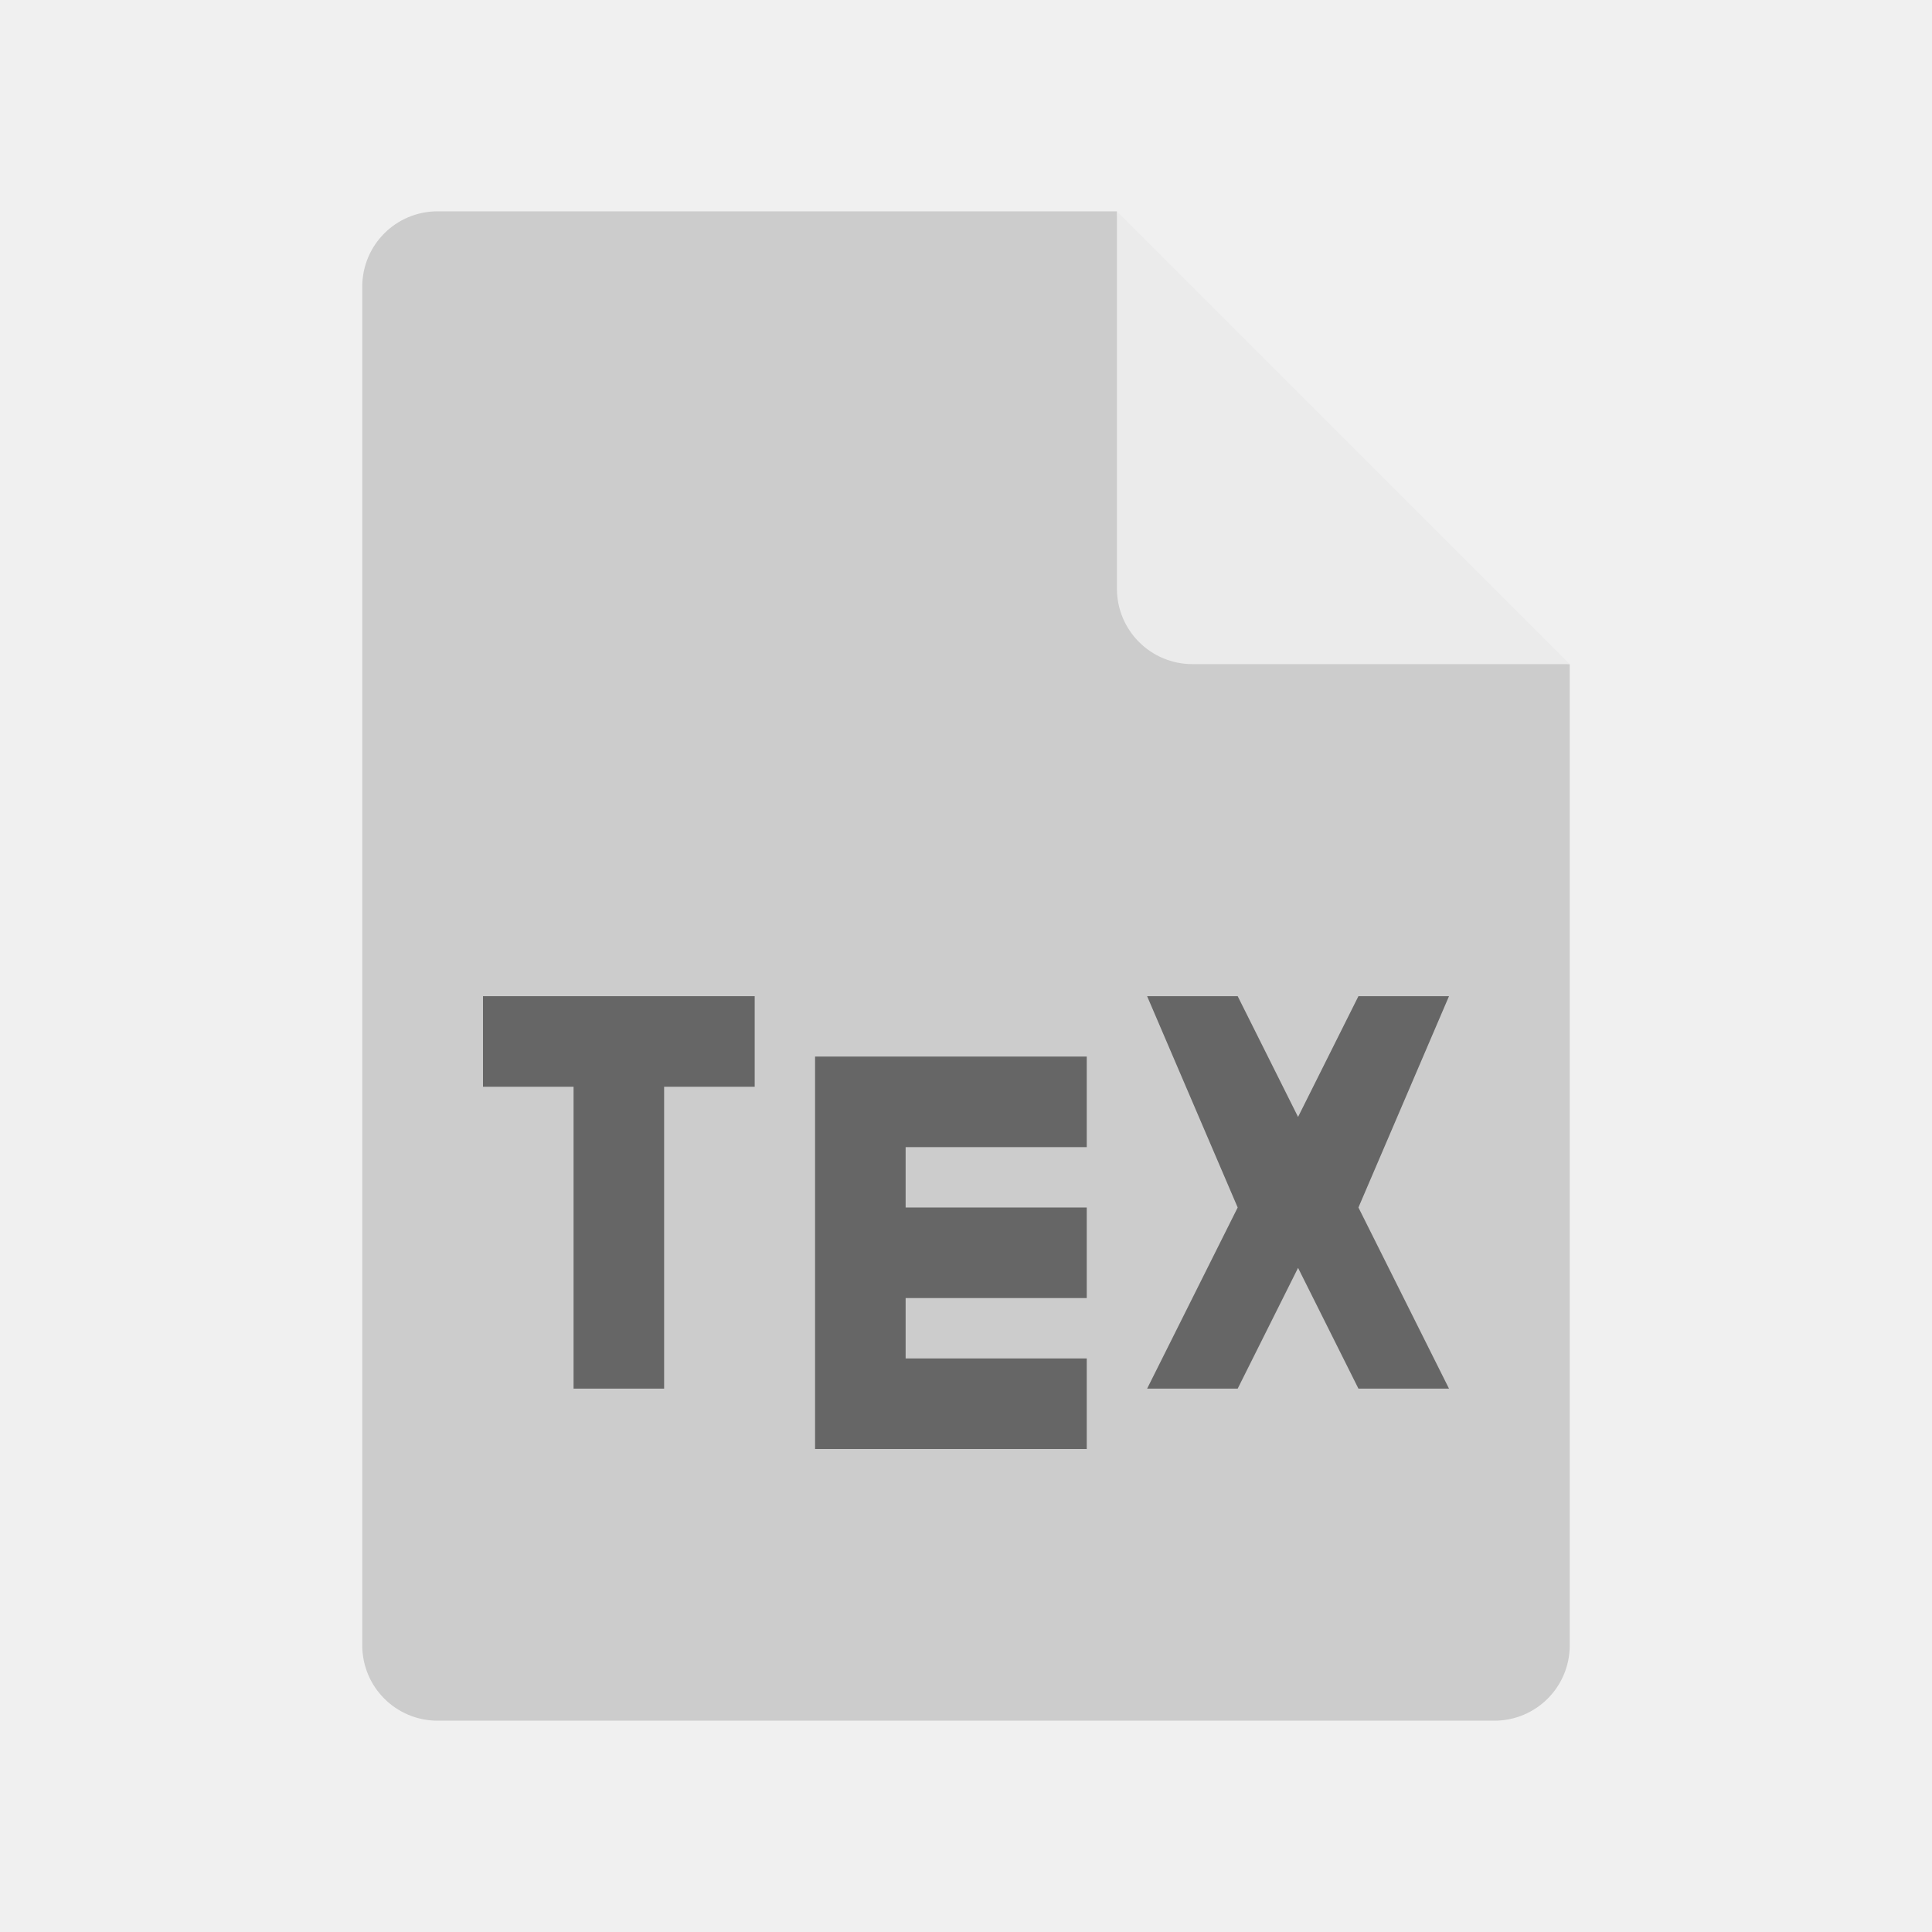
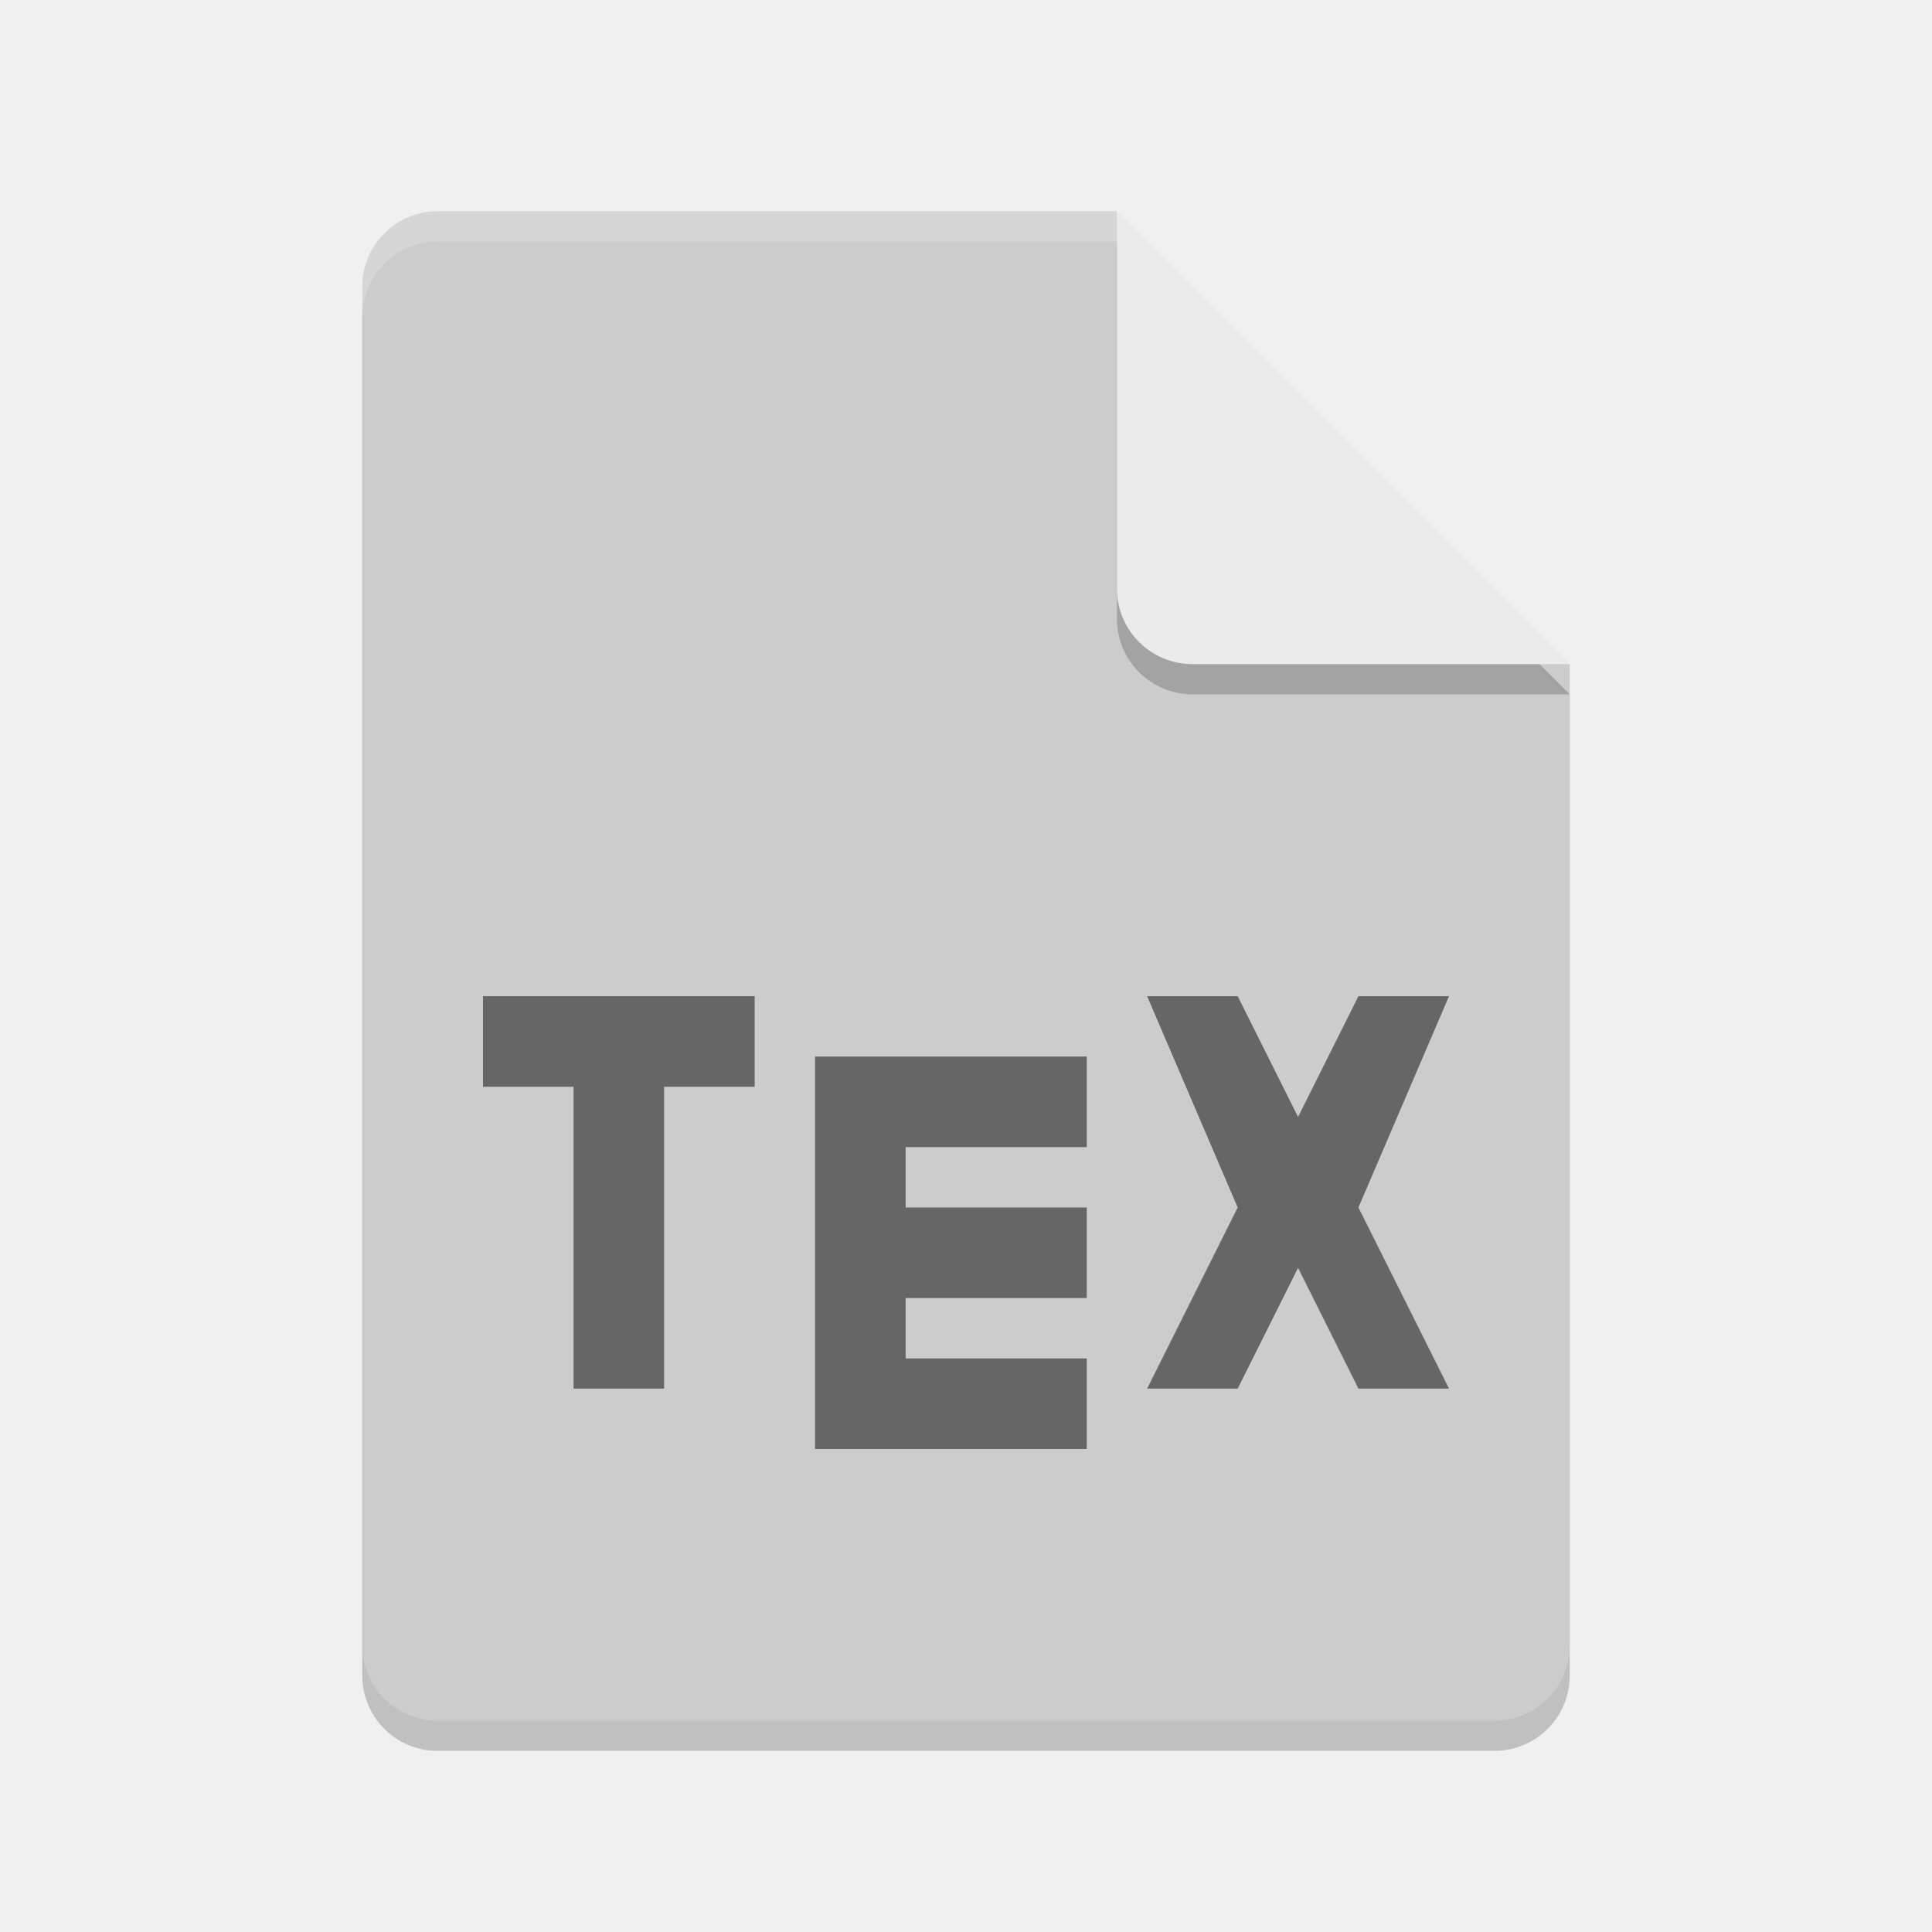
- <svg xmlns="http://www.w3.org/2000/svg" height="64" width="64" version="1">
-   <path d="m14.5 7c-1.385 0-2.5 1.115-2.5 2.5v45c0 1.385 1.115 2.5 2.5 2.5h35c1.385 0 2.5-1.115 2.5-2.5v-32.5l-13.75-1.25-1.25-13.75z" fill="#ccc" />
-   <path d="m37 7v12.5c0 1.381 1.119 2.5 2.5 2.5h12.5l-15-15z" fill="#ebebeb" />
+ <svg xmlns="http://www.w3.org/2000/svg" width="64" height="64" version="1">
+   <path style="opacity:0.2;fill:#000102" d="m 14.5,8 c -1.385,0 -2.5,1.115 -2.5,2.5 v 45 c 0,1.385 1.115,2.5 2.5,2.5 h 35 C 50.885,58 52,56.885 52,55.5 V 23 L 38.25,21.75 37,8 Z" />
+   <path fill="#ccc" d="m14.5 7c-1.385 0-2.5 1.115-2.5 2.5v45c0 1.385 1.115 2.5 2.5 2.5h35c1.385 0 2.5-1.115 2.5-2.5v-32.5l-13.75-1.25-1.25-13.75z" />
+   <path style="opacity:0.2;fill:#000102" d="M 37,8 V 20.5 c 0,1.381 1.119,2.5 2.5,2.5 H 52 Z" />
+   <path fill="#ebebeb" d="m37 7v12.5c0 1.381 1.119 2.5 2.5 2.5h12.5l-15-15z" />
  <path opacity=".5" d="m16 33v3h3v10h3v-10h3v-3z" />
  <path opacity=".5" d="m27 35v13h9v-3h-6v-2h6v-3h-6v-2h6v-3z" />
  <path opacity=".5" d="m38 33 3 7-3 6h3l2-4 2 4h3l-3-6 3-7h-3l-2 4-2-4z" />
-   <path opacity="0" d="m14.5 7c-1.385 0-2.5 1.115-2.5 2.5v2c0-1.385 1.115-2.5 2.5-2.5h22.5v-2z" fill="#fff" />
+   <path fill="#fff" opacity="0" d="m14.5 7c-1.385 0-2.5 1.115-2.5 2.5v2c0-1.385 1.115-2.5 2.5-2.5h22.5v-2z" />
+   <path style="opacity:0.2;fill:#ffffff" d="m 14.5,7 c -1.385,0 -2.5,1.115 -2.5,2.5 V 10.5 C 12,9.115 13.115,8 14.5,8 H 37 c 0,-1 0,0 0,-1 z" />
</svg>
